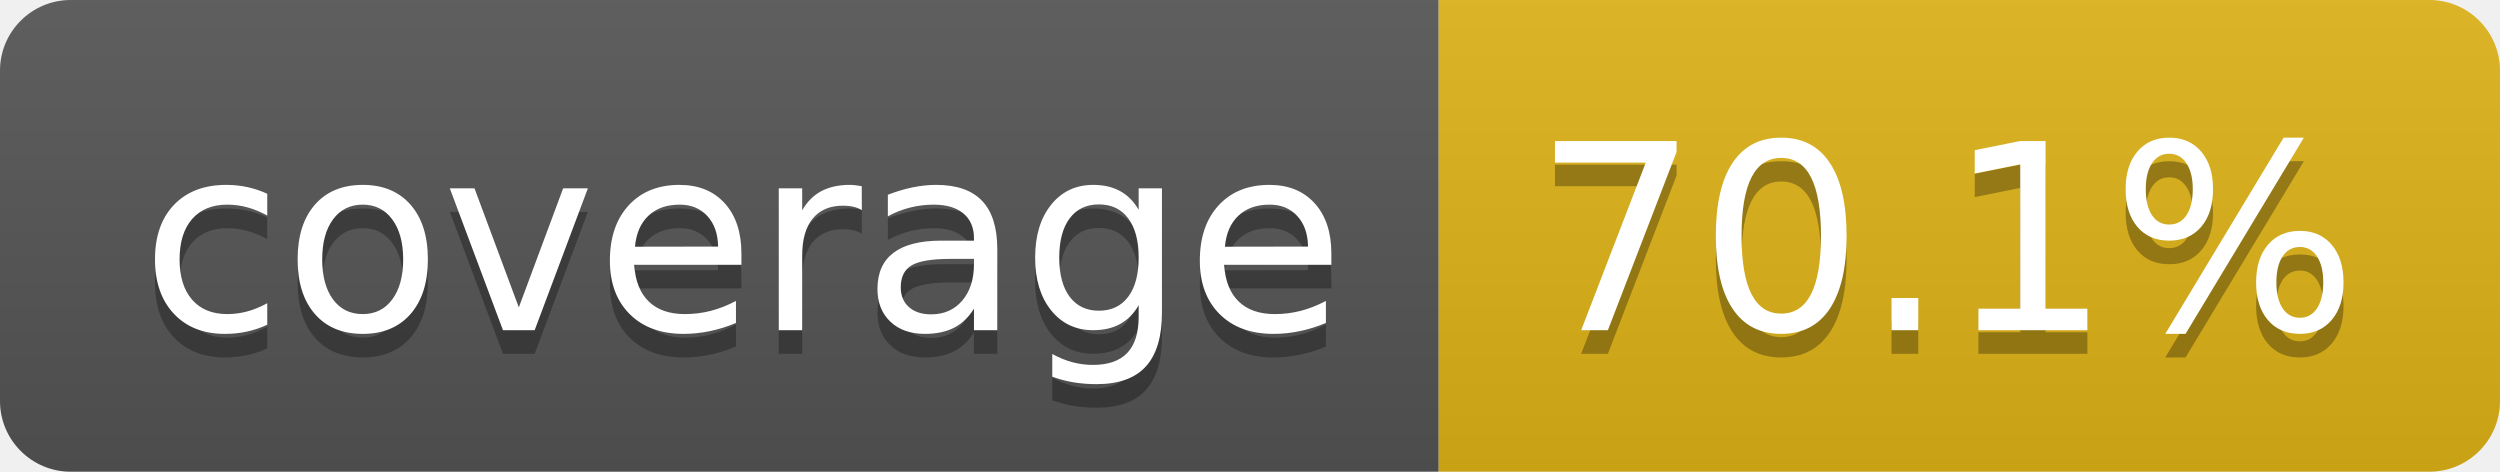
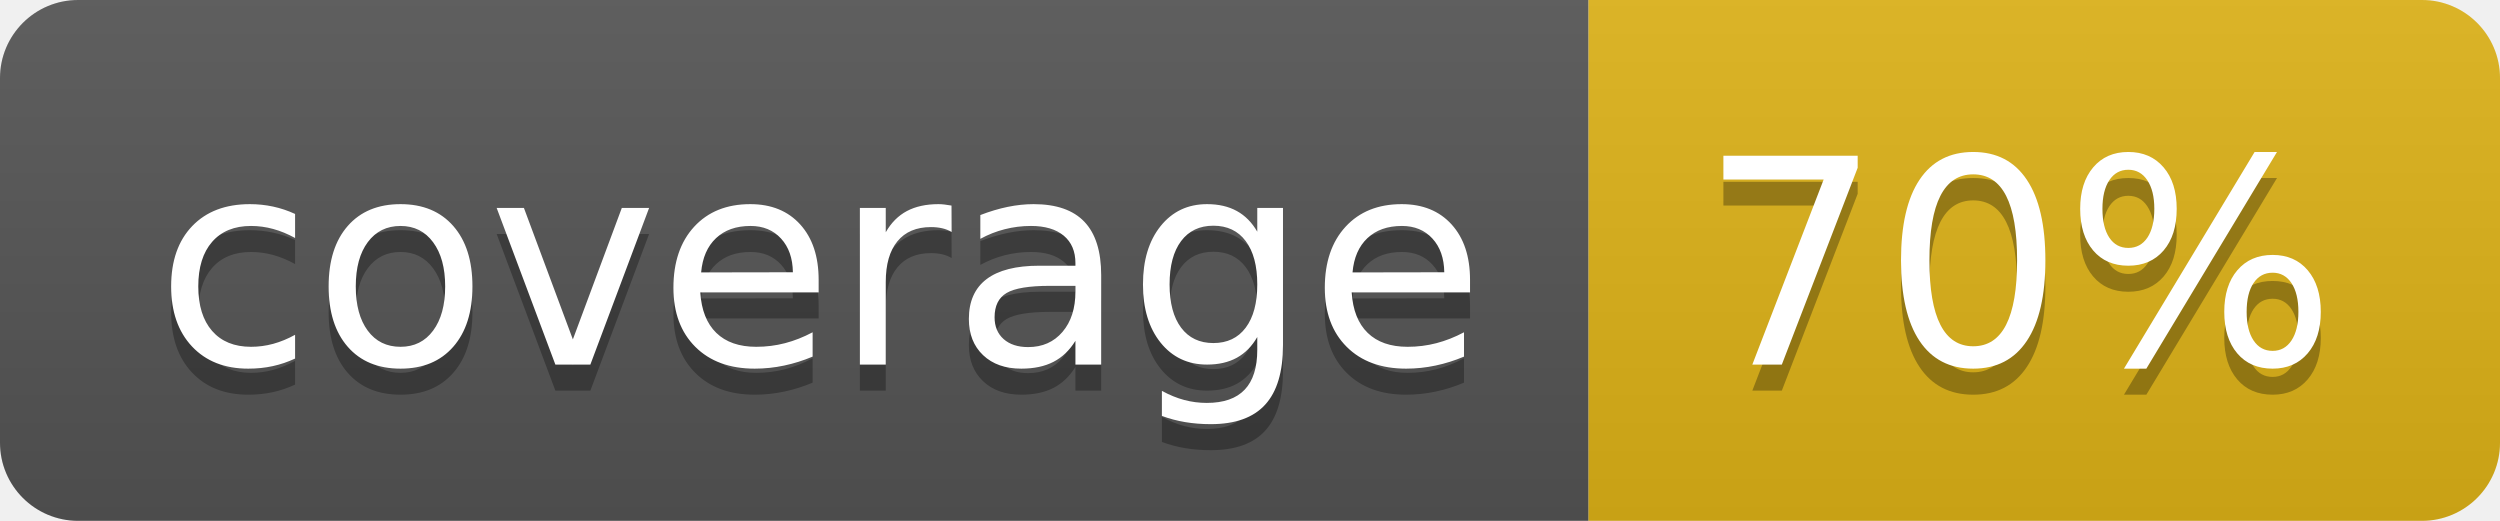
- <svg xmlns="http://www.w3.org/2000/svg" width="106" height="20" role="img" aria-label="coverage: 70.1%">
+ <svg xmlns="http://www.w3.org/2000/svg" width="96" height="20" role="img" aria-label="coverage: 70%">
  <linearGradient id="s" x2="0" y2="100%">
    <stop offset="0" stop-color="#bbb" stop-opacity=".1" />
    <stop offset="1" stop-opacity=".1" />
  </linearGradient>
  <clipPath id="r">
-     <rect width="106" height="20" rx="3" fill="#fff" />
+     <rect width="96" height="20" rx="3" fill="#fff" />
  </clipPath>
  <g clip-path="url(#r)">
    <rect width="61" height="20" fill="#555" />
-     <rect x="61" width="45" height="20" fill="#dfb317" />
-     <rect width="106" height="20" fill="url(#s)" />
+     <rect x="61" width="35" height="20" fill="#dfb317" />
+     <rect width="96" height="20" fill="url(#s)" />
  </g>
  <g fill="#fff" text-anchor="middle" font-family="Verdana,Geneva,DejaVu Sans,sans-serif" text-rendering="geometricPrecision" font-size="110">
    <text aria-hidden="true" x="315" y="150" fill="#010101" fill-opacity=".3" transform="scale(.1)" textLength="510">coverage</text>
    <text x="315" y="140" transform="scale(.1)" fill="#fff" textLength="510">coverage</text>
-     <text aria-hidden="true" x="825" y="150" fill="#010101" fill-opacity=".3" transform="scale(.1)" textLength="350">70.1%</text>
-     <text x="825" y="140" transform="scale(.1)" fill="#fff" textLength="350">70.1%</text>
+     <text aria-hidden="true" x="775" y="150" fill="#010101" fill-opacity=".3" transform="scale(.1)" textLength="245">70%</text>
+     <text x="775" y="140" transform="scale(.1)" fill="#fff" textLength="245">70%</text>
  </g>
</svg>
